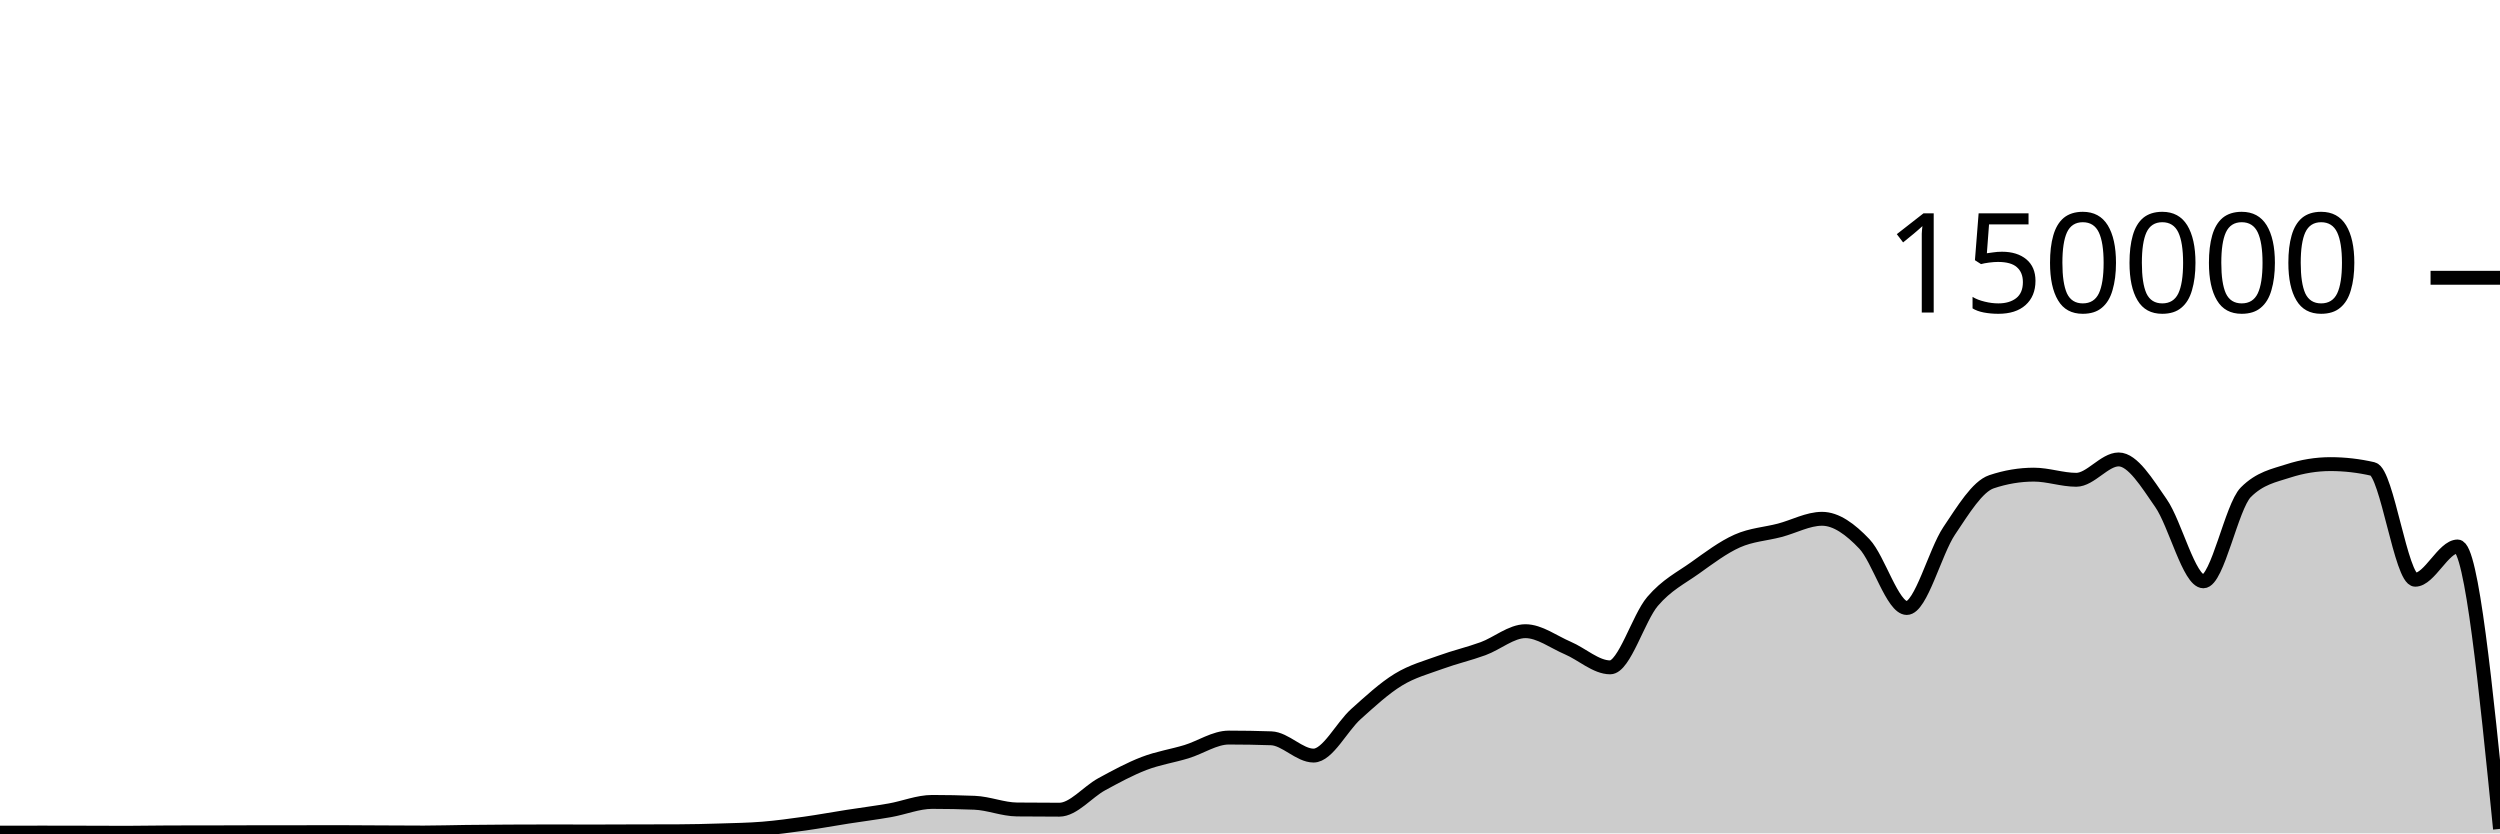
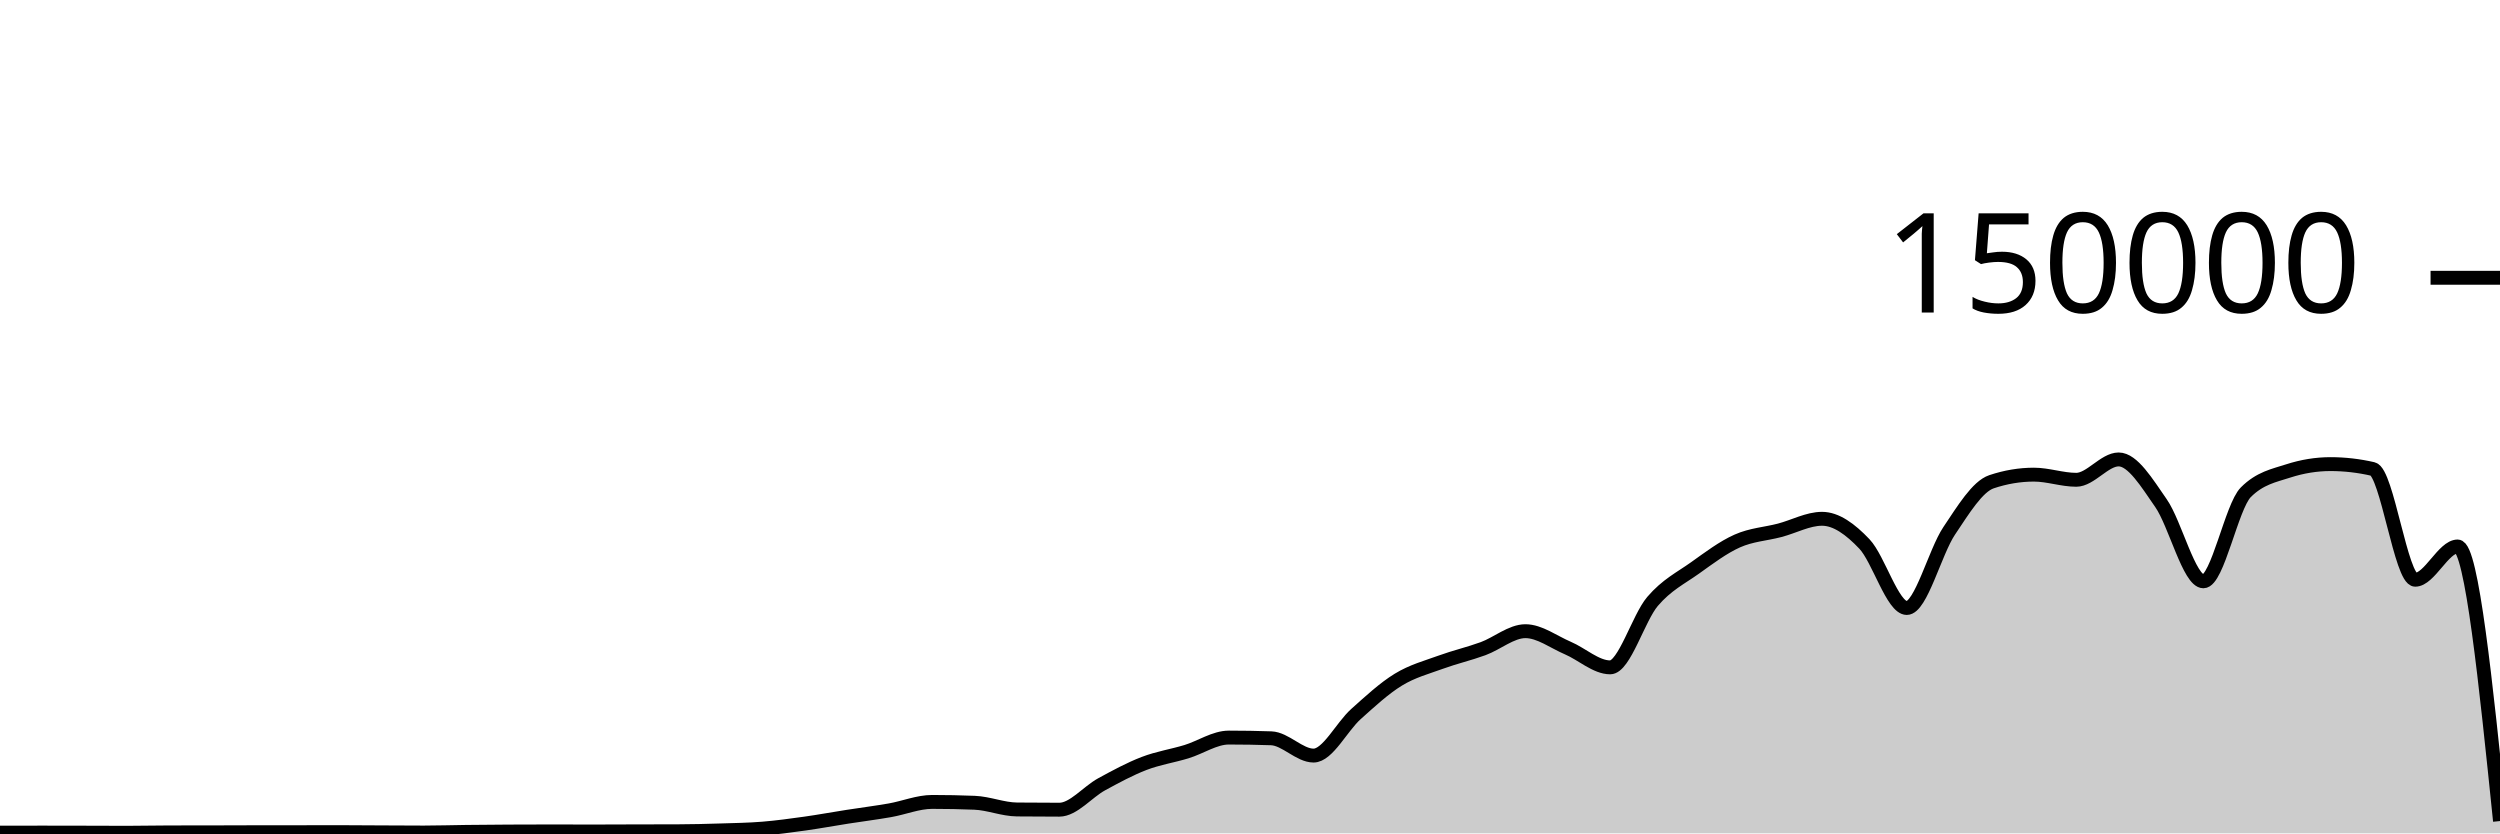
<svg xmlns="http://www.w3.org/2000/svg" viewBox="0 0 180 60">
  <g transform="translate(0,20)">
-     <path class="area" fill="rgba(0, 0, 0, 0.2)" d="M0,39.95C1.017,39.948,2.034,39.945,3.051,39.945C4.068,39.945,5.085,39.948,6.102,39.95C7.119,39.952,8.136,39.959,9.153,39.959C10.169,39.959,11.186,39.933,12.203,39.932C13.22,39.93,14.237,39.931,15.254,39.929C16.271,39.928,17.288,39.921,18.305,39.92C19.322,39.919,20.339,39.919,21.356,39.918C22.373,39.918,23.39,39.913,24.407,39.913C25.424,39.913,26.441,39.924,27.458,39.929C28.475,39.934,29.492,39.942,30.508,39.942C31.525,39.942,32.542,39.908,33.559,39.896C34.576,39.884,35.593,39.875,36.61,39.87C37.627,39.864,38.644,39.861,39.661,39.861C40.678,39.861,41.695,39.867,42.712,39.867C43.729,39.867,44.746,39.859,45.763,39.857C46.78,39.854,47.797,39.855,48.814,39.851C49.831,39.848,50.847,39.822,51.864,39.79C52.881,39.759,53.898,39.743,54.915,39.661C55.932,39.578,56.949,39.438,57.966,39.296C58.983,39.153,60,38.965,61.017,38.806C62.034,38.647,63.051,38.52,64.068,38.342C65.085,38.164,66.102,37.738,67.119,37.738C68.136,37.738,69.153,37.758,70.169,37.799C71.186,37.84,72.203,38.272,73.22,38.282C74.237,38.293,75.254,38.298,76.271,38.298C77.288,38.298,78.305,37.022,79.322,36.467C80.339,35.913,81.356,35.361,82.373,34.97C83.39,34.579,84.407,34.431,85.424,34.121C86.441,33.81,87.458,33.105,88.475,33.105C89.492,33.105,90.508,33.122,91.525,33.157C92.542,33.191,93.559,34.402,94.576,34.402C95.593,34.402,96.61,32.324,97.627,31.413C98.644,30.502,99.661,29.559,100.678,28.937C101.695,28.314,102.712,28.051,103.729,27.679C104.746,27.307,105.763,27.077,106.78,26.705C107.797,26.332,108.814,25.445,109.831,25.445C110.847,25.445,111.864,26.224,112.881,26.658C113.898,27.092,114.915,28.05,115.932,28.05C116.949,28.05,117.966,24.494,118.983,23.302C120,22.11,121.017,21.622,122.034,20.897C123.051,20.172,124.068,19.403,125.085,18.951C126.102,18.498,127.119,18.45,128.136,18.183C129.153,17.917,130.169,17.353,131.186,17.353C132.203,17.353,133.22,18.095,134.237,19.165C135.254,20.236,136.271,23.776,137.288,23.776C138.305,23.776,139.322,19.739,140.339,18.224C141.356,16.709,142.373,15.025,143.39,14.685C144.407,14.344,145.424,14.174,146.441,14.174C147.458,14.174,148.475,14.545,149.492,14.545C150.508,14.545,151.525,13.079,152.542,13.079C153.559,13.079,154.576,14.767,155.593,16.23C156.61,17.692,157.627,21.855,158.644,21.855C159.661,21.855,160.678,16.47,161.695,15.446C162.712,14.422,163.729,14.24,164.746,13.91C165.763,13.581,166.78,13.416,167.797,13.416C168.814,13.416,169.831,13.533,170.847,13.767C171.864,14.002,172.881,21.741,173.898,21.741C174.915,21.741,175.932,19.346,176.949,19.346C177.966,19.346,178.983,29.513,180,39.68L180,40C178.983,40,177.966,40,176.949,40C175.932,40,174.915,40,173.898,40C172.881,40,171.864,40,170.847,40C169.831,40,168.814,40,167.797,40C166.78,40,165.763,40,164.746,40C163.729,40,162.712,40,161.695,40C160.678,40,159.661,40,158.644,40C157.627,40,156.61,40,155.593,40C154.576,40,153.559,40,152.542,40C151.525,40,150.508,40,149.492,40C148.475,40,147.458,40,146.441,40C145.424,40,144.407,40,143.39,40C142.373,40,141.356,40,140.339,40C139.322,40,138.305,40,137.288,40C136.271,40,135.254,40,134.237,40C133.22,40,132.203,40,131.186,40C130.169,40,129.153,40,128.136,40C127.119,40,126.102,40,125.085,40C124.068,40,123.051,40,122.034,40C121.017,40,120,40,118.983,40C117.966,40,116.949,40,115.932,40C114.915,40,113.898,40,112.881,40C111.864,40,110.847,40,109.831,40C108.814,40,107.797,40,106.78,40C105.763,40,104.746,40,103.729,40C102.712,40,101.695,40,100.678,40C99.661,40,98.644,40,97.627,40C96.61,40,95.593,40,94.576,40C93.559,40,92.542,40,91.525,40C90.508,40,89.492,40,88.475,40C87.458,40,86.441,40,85.424,40C84.407,40,83.39,40,82.373,40C81.356,40,80.339,40,79.322,40C78.305,40,77.288,40,76.271,40C75.254,40,74.237,40,73.22,40C72.203,40,71.186,40,70.169,40C69.153,40,68.136,40,67.119,40C66.102,40,65.085,40,64.068,40C63.051,40,62.034,40,61.017,40C60,40,58.983,40,57.966,40C56.949,40,55.932,40,54.915,40C53.898,40,52.881,40,51.864,40C50.847,40,49.831,40,48.814,40C47.797,40,46.78,40,45.763,40C44.746,40,43.729,40,42.712,40C41.695,40,40.678,40,39.661,40C38.644,40,37.627,40,36.61,40C35.593,40,34.576,40,33.559,40C32.542,40,31.525,40,30.508,40C29.492,40,28.475,40,27.458,40C26.441,40,25.424,40,24.407,40C23.39,40,22.373,40,21.356,40C20.339,40,19.322,40,18.305,40C17.288,40,16.271,40,15.254,40C14.237,40,13.22,40,12.203,40C11.186,40,10.169,40,9.153,40C8.136,40,7.119,40,6.102,40C5.085,40,4.068,40,3.051,40C2.034,40,1.017,40,0,40Z" />
-     <path class="line" stroke="black" fill="none" d="M0,39.95C1.017,39.948,2.034,39.945,3.051,39.945C4.068,39.945,5.085,39.948,6.102,39.95C7.119,39.952,8.136,39.959,9.153,39.959C10.169,39.959,11.186,39.933,12.203,39.932C13.22,39.93,14.237,39.931,15.254,39.929C16.271,39.928,17.288,39.921,18.305,39.92C19.322,39.919,20.339,39.919,21.356,39.918C22.373,39.918,23.39,39.913,24.407,39.913C25.424,39.913,26.441,39.924,27.458,39.929C28.475,39.934,29.492,39.942,30.508,39.942C31.525,39.942,32.542,39.908,33.559,39.896C34.576,39.884,35.593,39.875,36.61,39.87C37.627,39.864,38.644,39.861,39.661,39.861C40.678,39.861,41.695,39.867,42.712,39.867C43.729,39.867,44.746,39.859,45.763,39.857C46.78,39.854,47.797,39.855,48.814,39.851C49.831,39.848,50.847,39.822,51.864,39.79C52.881,39.759,53.898,39.743,54.915,39.661C55.932,39.578,56.949,39.438,57.966,39.296C58.983,39.153,60,38.965,61.017,38.806C62.034,38.647,63.051,38.52,64.068,38.342C65.085,38.164,66.102,37.738,67.119,37.738C68.136,37.738,69.153,37.758,70.169,37.799C71.186,37.84,72.203,38.272,73.22,38.282C74.237,38.293,75.254,38.298,76.271,38.298C77.288,38.298,78.305,37.022,79.322,36.467C80.339,35.913,81.356,35.361,82.373,34.97C83.39,34.579,84.407,34.431,85.424,34.121C86.441,33.81,87.458,33.105,88.475,33.105C89.492,33.105,90.508,33.122,91.525,33.157C92.542,33.191,93.559,34.402,94.576,34.402C95.593,34.402,96.61,32.324,97.627,31.413C98.644,30.502,99.661,29.559,100.678,28.937C101.695,28.314,102.712,28.051,103.729,27.679C104.746,27.307,105.763,27.077,106.78,26.705C107.797,26.332,108.814,25.445,109.831,25.445C110.847,25.445,111.864,26.224,112.881,26.658C113.898,27.092,114.915,28.05,115.932,28.05C116.949,28.05,117.966,24.494,118.983,23.302C120,22.11,121.017,21.622,122.034,20.897C123.051,20.172,124.068,19.403,125.085,18.951C126.102,18.498,127.119,18.45,128.136,18.183C129.153,17.917,130.169,17.353,131.186,17.353C132.203,17.353,133.22,18.095,134.237,19.165C135.254,20.236,136.271,23.776,137.288,23.776C138.305,23.776,139.322,19.739,140.339,18.224C141.356,16.709,142.373,15.025,143.39,14.685C144.407,14.344,145.424,14.174,146.441,14.174C147.458,14.174,148.475,14.545,149.492,14.545C150.508,14.545,151.525,13.079,152.542,13.079C153.559,13.079,154.576,14.767,155.593,16.23C156.61,17.692,157.627,21.855,158.644,21.855C159.661,21.855,160.678,16.47,161.695,15.446C162.712,14.422,163.729,14.24,164.746,13.91C165.763,13.581,166.78,13.416,167.797,13.416C168.814,13.416,169.831,13.533,170.847,13.767C171.864,14.002,172.881,21.741,173.898,21.741C174.915,21.741,175.932,19.346,176.949,19.346C177.966,19.346,178.983,29.513,180,39.68" />
+     <path class="area" fill="rgba(0, 0, 0, 0.2)" d="M0,39.95C1.017,39.948,2.034,39.945,3.051,39.945C4.068,39.945,5.085,39.948,6.102,39.95C7.119,39.952,8.136,39.959,9.153,39.959C10.169,39.959,11.186,39.933,12.203,39.932C13.22,39.93,14.237,39.931,15.254,39.929C16.271,39.928,17.288,39.921,18.305,39.92C19.322,39.919,20.339,39.919,21.356,39.918C22.373,39.918,23.39,39.913,24.407,39.913C25.424,39.913,26.441,39.924,27.458,39.929C28.475,39.934,29.492,39.942,30.508,39.942C31.525,39.942,32.542,39.908,33.559,39.896C34.576,39.884,35.593,39.875,36.61,39.87C37.627,39.864,38.644,39.861,39.661,39.861C40.678,39.861,41.695,39.867,42.712,39.867C43.729,39.867,44.746,39.859,45.763,39.857C46.78,39.854,47.797,39.855,48.814,39.851C49.831,39.848,50.847,39.822,51.864,39.79C52.881,39.759,53.898,39.743,54.915,39.661C55.932,39.578,56.949,39.438,57.966,39.296C58.983,39.153,60,38.965,61.017,38.806C62.034,38.647,63.051,38.52,64.068,38.342C65.085,38.164,66.102,37.738,67.119,37.738C68.136,37.738,69.153,37.758,70.169,37.799C71.186,37.84,72.203,38.272,73.22,38.282C74.237,38.293,75.254,38.298,76.271,38.298C77.288,38.298,78.305,37.022,79.322,36.467C80.339,35.913,81.356,35.361,82.373,34.97C83.39,34.579,84.407,34.431,85.424,34.121C86.441,33.81,87.458,33.105,88.475,33.105C89.492,33.105,90.508,33.122,91.525,33.157C92.542,33.191,93.559,34.402,94.576,34.402C95.593,34.402,96.61,32.324,97.627,31.413C98.644,30.502,99.661,29.559,100.678,28.937C101.695,28.314,102.712,28.051,103.729,27.679C104.746,27.307,105.763,27.077,106.78,26.705C107.797,26.332,108.814,25.445,109.831,25.445C110.847,25.445,111.864,26.224,112.881,26.658C113.898,27.092,114.915,28.05,115.932,28.05C116.949,28.05,117.966,24.494,118.983,23.302C120,22.11,121.017,21.622,122.034,20.897C123.051,20.172,124.068,19.403,125.085,18.951C126.102,18.498,127.119,18.45,128.136,18.183C129.153,17.917,130.169,17.353,131.186,17.353C132.203,17.353,133.22,18.095,134.237,19.165C135.254,20.236,136.271,23.776,137.288,23.776C138.305,23.776,139.322,19.739,140.339,18.224C141.356,16.709,142.373,15.025,143.39,14.685C144.407,14.344,145.424,14.174,146.441,14.174C147.458,14.174,148.475,14.545,149.492,14.545C150.508,14.545,151.525,13.079,152.542,13.079C153.559,13.079,154.576,14.767,155.593,16.23C156.61,17.692,157.627,21.855,158.644,21.855C159.661,21.855,160.678,16.47,161.695,15.446C162.712,14.422,163.729,14.24,164.746,13.91C165.763,13.581,166.78,13.416,167.797,13.416C168.814,13.416,169.831,13.533,170.847,13.767C171.864,14.002,172.881,21.741,173.898,21.741C174.915,21.741,175.932,19.346,176.949,19.346C177.966,19.346,178.983,29.231,180,39.116L180,40C178.983,40,177.966,40,176.949,40C175.932,40,174.915,40,173.898,40C172.881,40,171.864,40,170.847,40C169.831,40,168.814,40,167.797,40C166.78,40,165.763,40,164.746,40C163.729,40,162.712,40,161.695,40C160.678,40,159.661,40,158.644,40C157.627,40,156.61,40,155.593,40C154.576,40,153.559,40,152.542,40C151.525,40,150.508,40,149.492,40C148.475,40,147.458,40,146.441,40C145.424,40,144.407,40,143.39,40C142.373,40,141.356,40,140.339,40C139.322,40,138.305,40,137.288,40C136.271,40,135.254,40,134.237,40C133.22,40,132.203,40,131.186,40C130.169,40,129.153,40,128.136,40C127.119,40,126.102,40,125.085,40C124.068,40,123.051,40,122.034,40C121.017,40,120,40,118.983,40C117.966,40,116.949,40,115.932,40C114.915,40,113.898,40,112.881,40C111.864,40,110.847,40,109.831,40C108.814,40,107.797,40,106.78,40C105.763,40,104.746,40,103.729,40C102.712,40,101.695,40,100.678,40C99.661,40,98.644,40,97.627,40C96.61,40,95.593,40,94.576,40C93.559,40,92.542,40,91.525,40C90.508,40,89.492,40,88.475,40C87.458,40,86.441,40,85.424,40C84.407,40,83.39,40,82.373,40C81.356,40,80.339,40,79.322,40C78.305,40,77.288,40,76.271,40C75.254,40,74.237,40,73.22,40C72.203,40,71.186,40,70.169,40C69.153,40,68.136,40,67.119,40C66.102,40,65.085,40,64.068,40C63.051,40,62.034,40,61.017,40C60,40,58.983,40,57.966,40C56.949,40,55.932,40,54.915,40C53.898,40,52.881,40,51.864,40C50.847,40,49.831,40,48.814,40C47.797,40,46.78,40,45.763,40C44.746,40,43.729,40,42.712,40C41.695,40,40.678,40,39.661,40C38.644,40,37.627,40,36.61,40C35.593,40,34.576,40,33.559,40C32.542,40,31.525,40,30.508,40C29.492,40,28.475,40,27.458,40C26.441,40,25.424,40,24.407,40C23.39,40,22.373,40,21.356,40C20.339,40,19.322,40,18.305,40C17.288,40,16.271,40,15.254,40C14.237,40,13.22,40,12.203,40C11.186,40,10.169,40,9.153,40C8.136,40,7.119,40,6.102,40C5.085,40,4.068,40,3.051,40C2.034,40,1.017,40,0,40Z" />
+     <path class="line" stroke="black" fill="none" d="M0,39.95C1.017,39.948,2.034,39.945,3.051,39.945C4.068,39.945,5.085,39.948,6.102,39.95C7.119,39.952,8.136,39.959,9.153,39.959C10.169,39.959,11.186,39.933,12.203,39.932C13.22,39.93,14.237,39.931,15.254,39.929C16.271,39.928,17.288,39.921,18.305,39.92C19.322,39.919,20.339,39.919,21.356,39.918C22.373,39.918,23.39,39.913,24.407,39.913C25.424,39.913,26.441,39.924,27.458,39.929C28.475,39.934,29.492,39.942,30.508,39.942C31.525,39.942,32.542,39.908,33.559,39.896C34.576,39.884,35.593,39.875,36.61,39.87C37.627,39.864,38.644,39.861,39.661,39.861C40.678,39.861,41.695,39.867,42.712,39.867C43.729,39.867,44.746,39.859,45.763,39.857C46.78,39.854,47.797,39.855,48.814,39.851C49.831,39.848,50.847,39.822,51.864,39.79C52.881,39.759,53.898,39.743,54.915,39.661C55.932,39.578,56.949,39.438,57.966,39.296C58.983,39.153,60,38.965,61.017,38.806C62.034,38.647,63.051,38.52,64.068,38.342C65.085,38.164,66.102,37.738,67.119,37.738C68.136,37.738,69.153,37.758,70.169,37.799C71.186,37.84,72.203,38.272,73.22,38.282C74.237,38.293,75.254,38.298,76.271,38.298C77.288,38.298,78.305,37.022,79.322,36.467C80.339,35.913,81.356,35.361,82.373,34.97C83.39,34.579,84.407,34.431,85.424,34.121C86.441,33.81,87.458,33.105,88.475,33.105C89.492,33.105,90.508,33.122,91.525,33.157C92.542,33.191,93.559,34.402,94.576,34.402C95.593,34.402,96.61,32.324,97.627,31.413C98.644,30.502,99.661,29.559,100.678,28.937C101.695,28.314,102.712,28.051,103.729,27.679C104.746,27.307,105.763,27.077,106.78,26.705C107.797,26.332,108.814,25.445,109.831,25.445C110.847,25.445,111.864,26.224,112.881,26.658C113.898,27.092,114.915,28.05,115.932,28.05C116.949,28.05,117.966,24.494,118.983,23.302C120,22.11,121.017,21.622,122.034,20.897C123.051,20.172,124.068,19.403,125.085,18.951C126.102,18.498,127.119,18.45,128.136,18.183C129.153,17.917,130.169,17.353,131.186,17.353C132.203,17.353,133.22,18.095,134.237,19.165C135.254,20.236,136.271,23.776,137.288,23.776C138.305,23.776,139.322,19.739,140.339,18.224C141.356,16.709,142.373,15.025,143.39,14.685C144.407,14.344,145.424,14.174,146.441,14.174C147.458,14.174,148.475,14.545,149.492,14.545C150.508,14.545,151.525,13.079,152.542,13.079C153.559,13.079,154.576,14.767,155.593,16.23C156.61,17.692,157.627,21.855,158.644,21.855C159.661,21.855,160.678,16.47,161.695,15.446C162.712,14.422,163.729,14.24,164.746,13.91C165.763,13.581,166.78,13.416,167.797,13.416C168.814,13.416,169.831,13.533,170.847,13.767C171.864,14.002,172.881,21.741,173.898,21.741C174.915,21.741,175.932,19.346,176.949,19.346C177.966,19.346,178.983,29.231,180,39.116" />
    <path class="axis-ceiling" stroke-width="1" stroke="black" fill="none" d="M175,0L180,0" />
    <text class="axis-ceiling-label" font-family="sans-serif" text-anchor="end" font-size="10px" x="170" y="2.5">150000</text>
  </g>
</svg>
